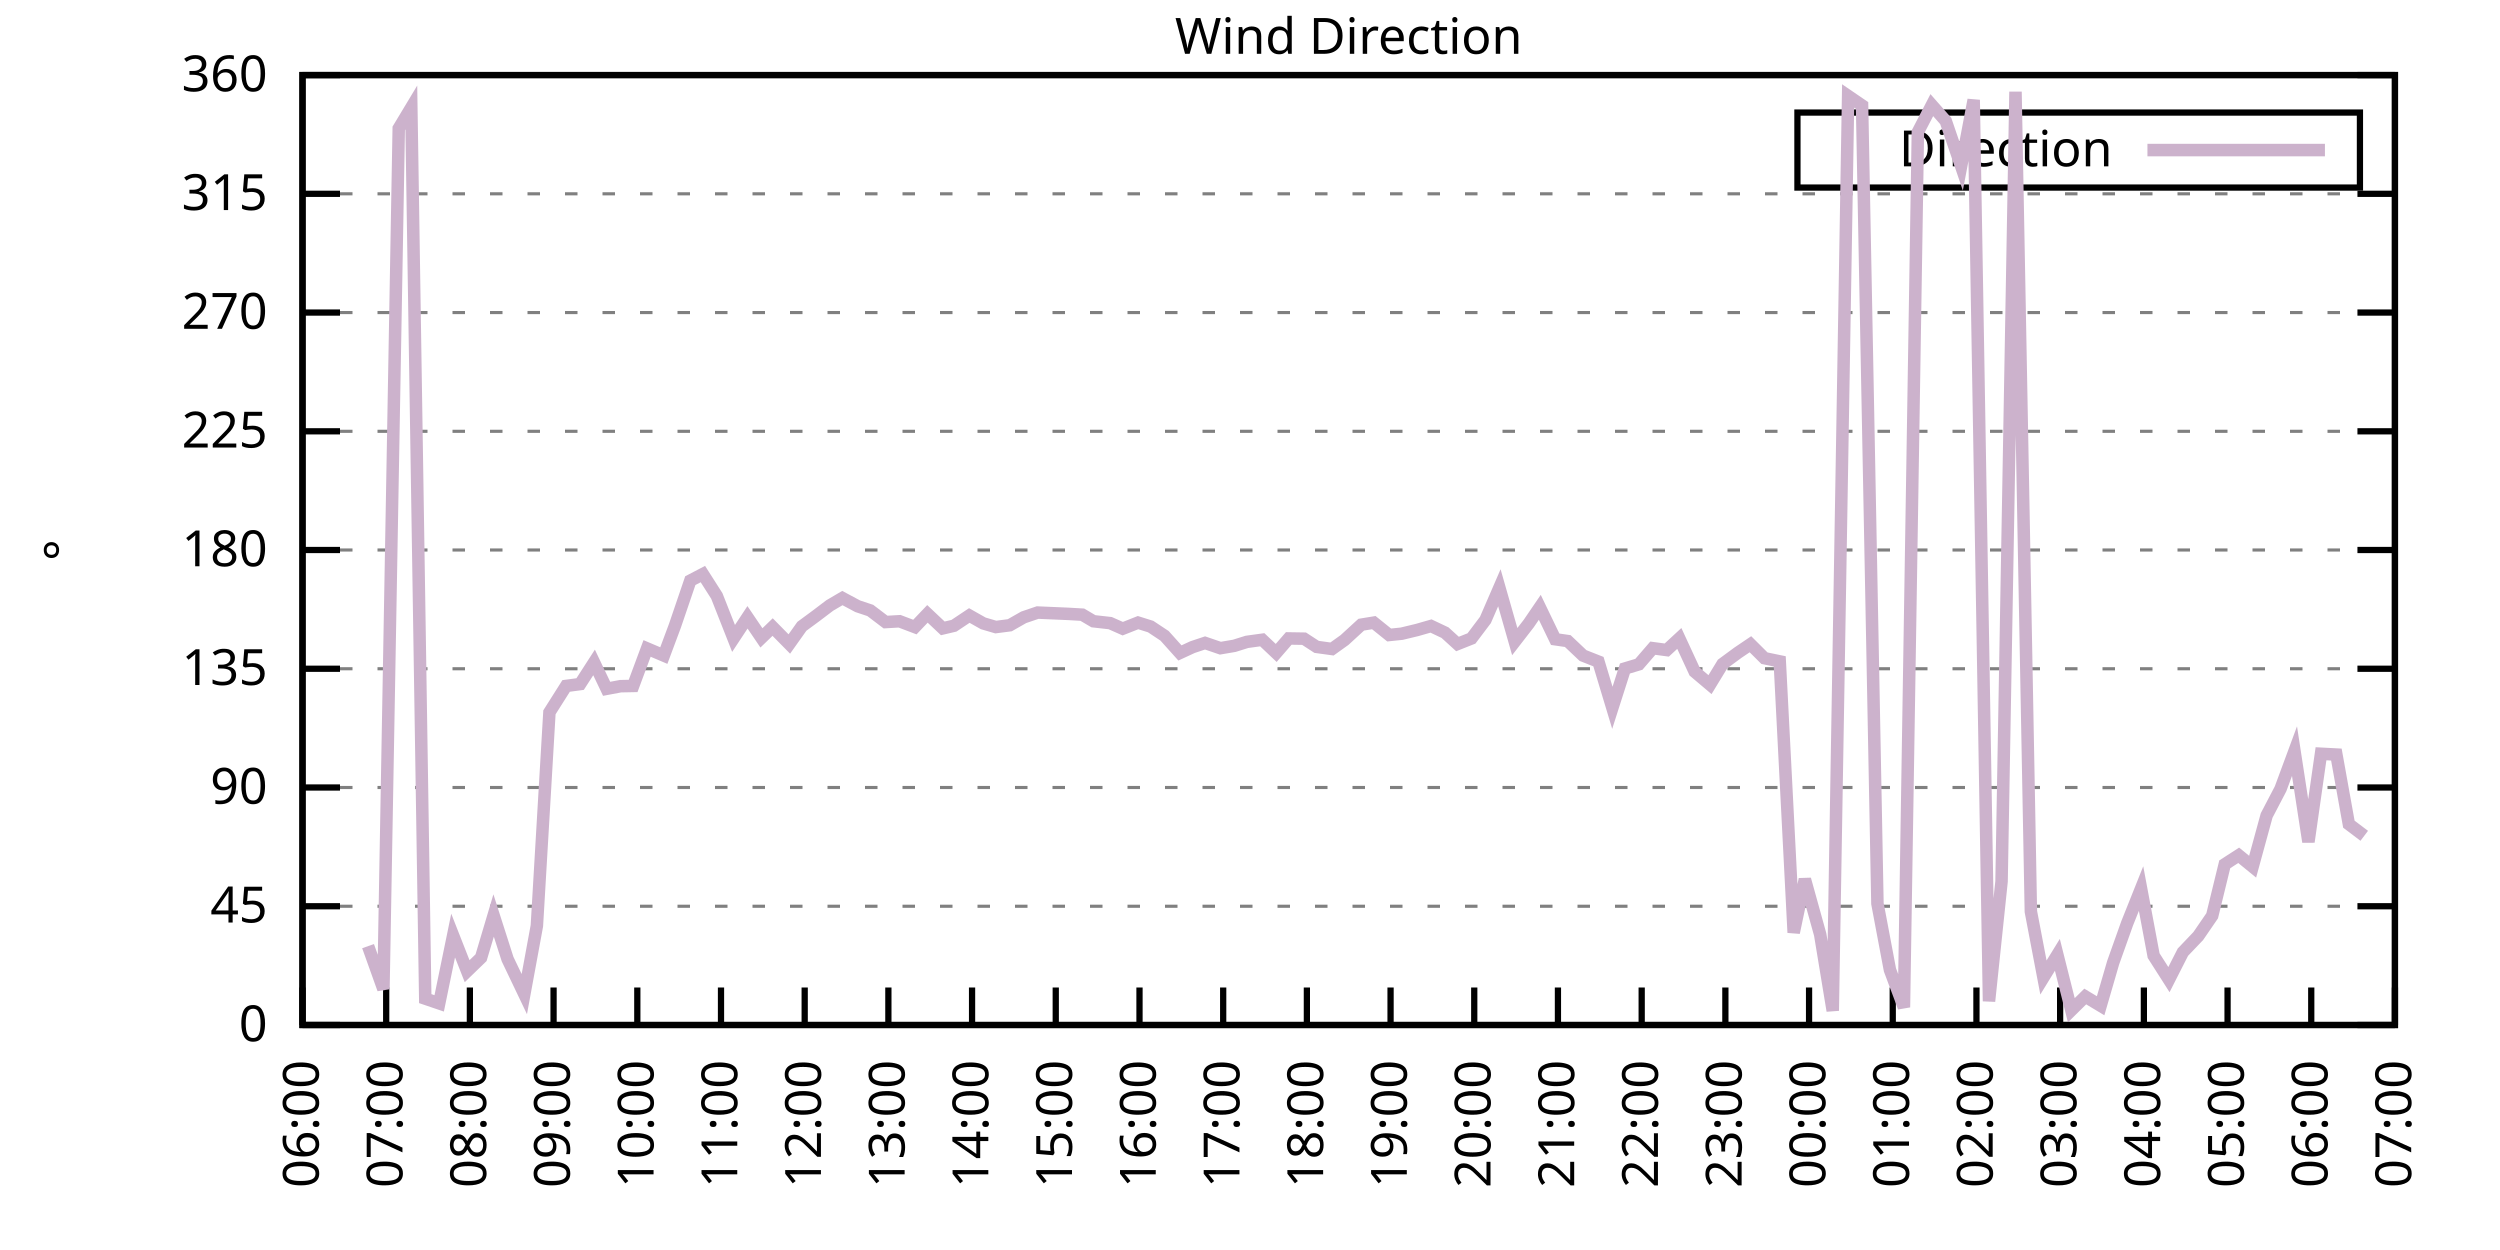
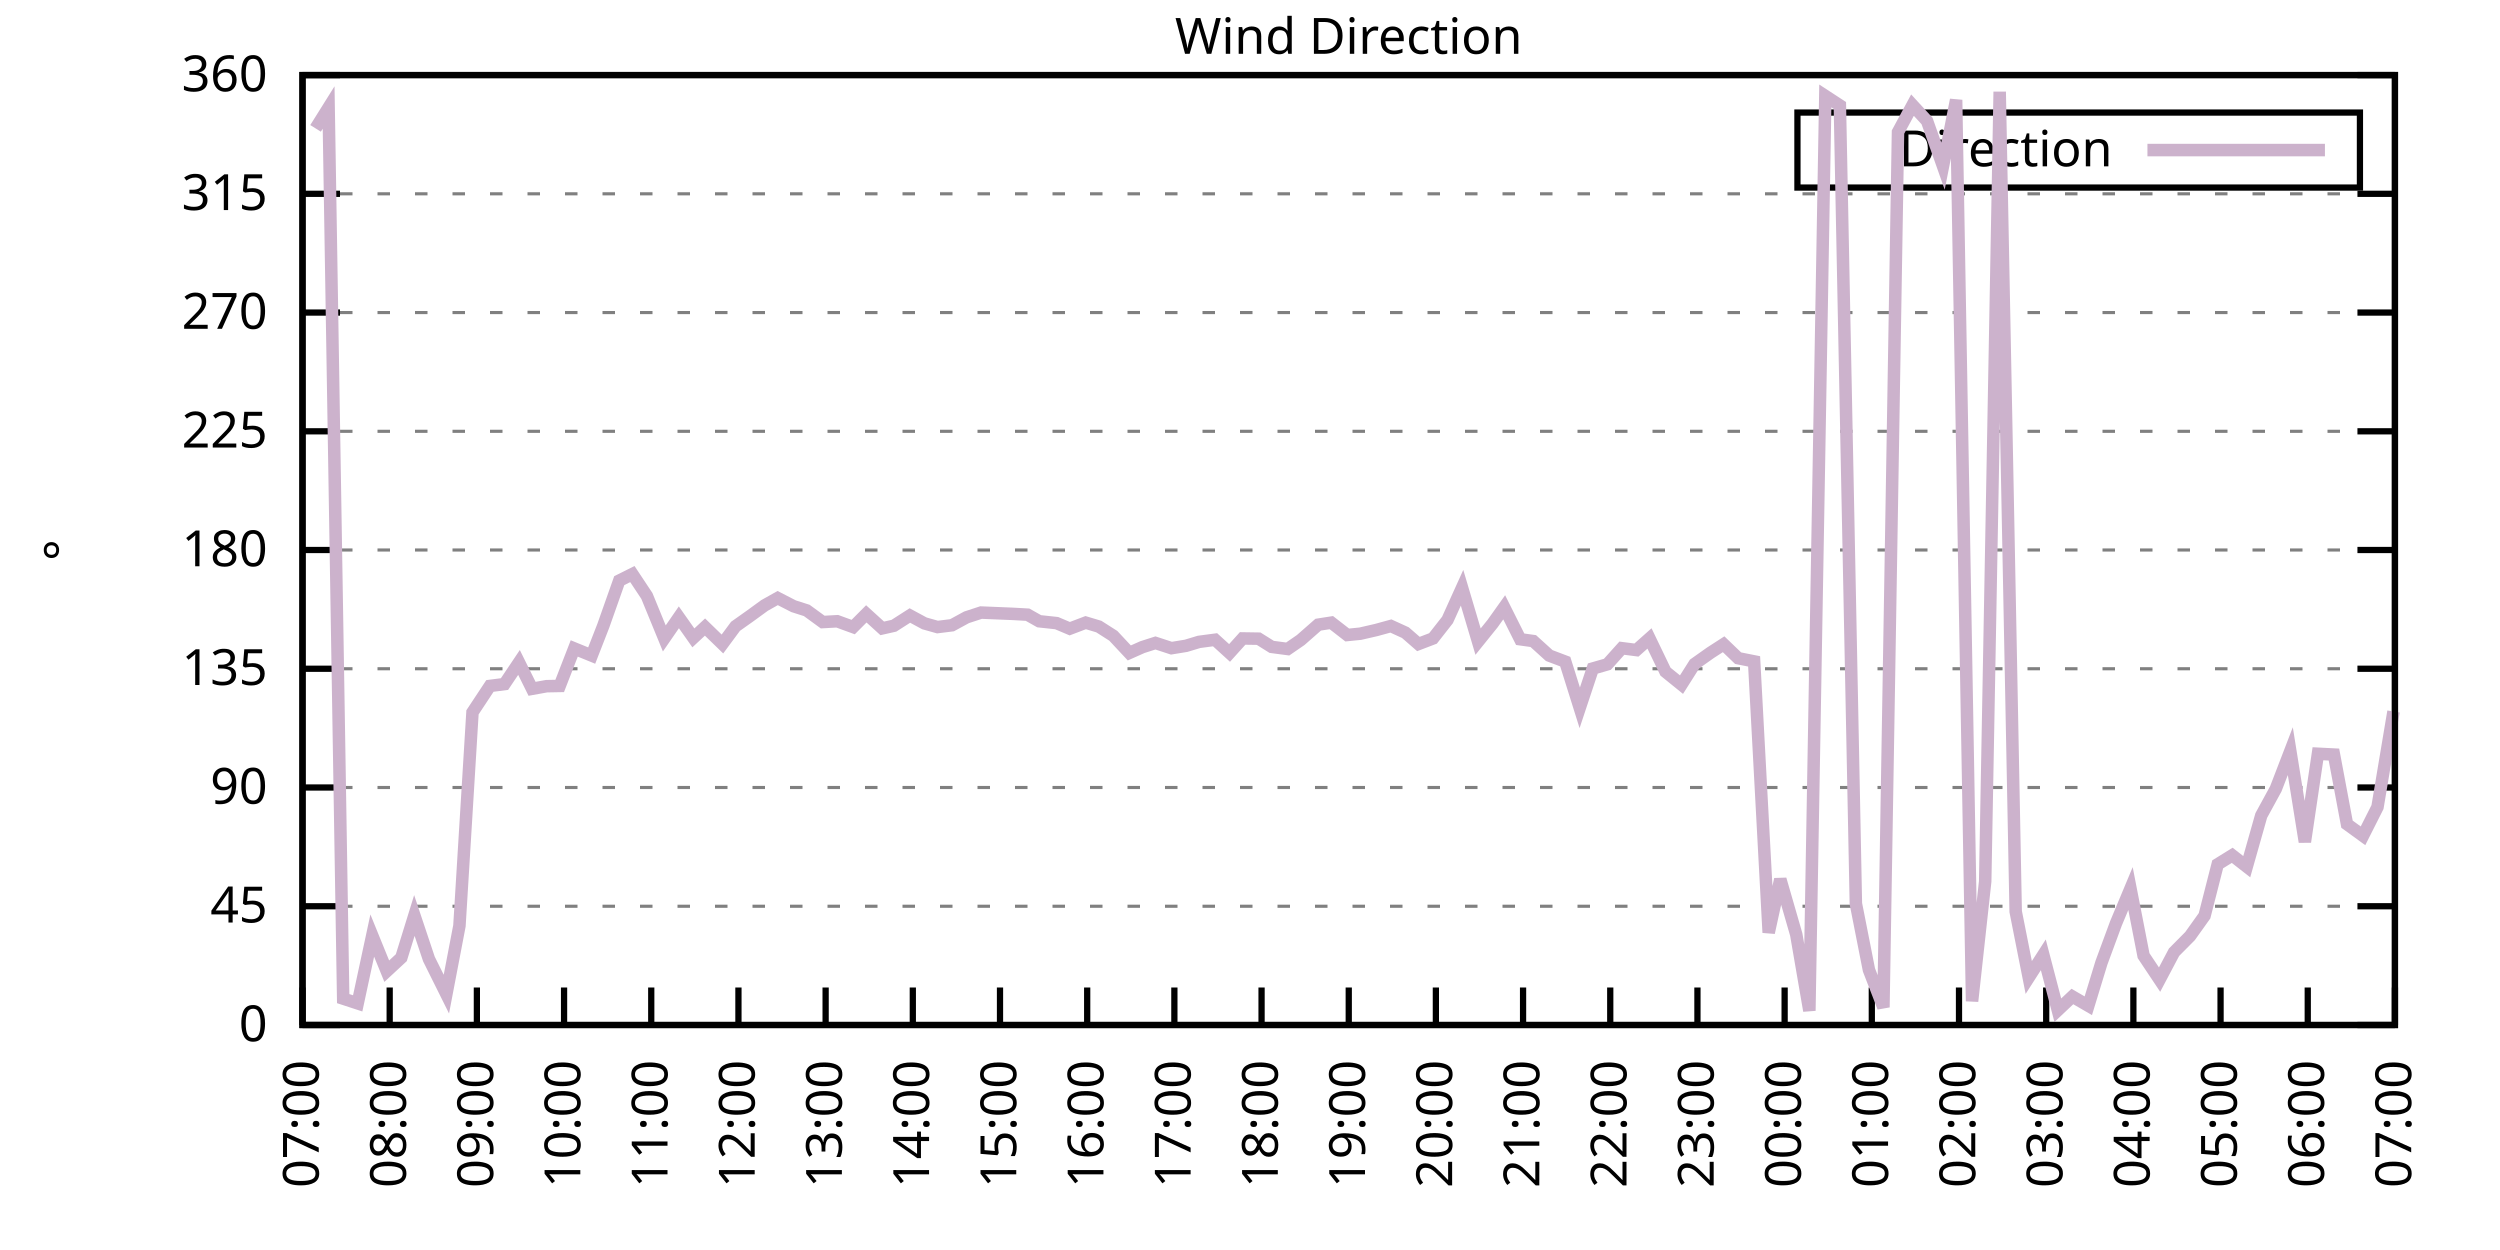
<svg xmlns="http://www.w3.org/2000/svg" xmlns:xlink="http://www.w3.org/1999/xlink" width="400" height="200" viewBox="0 0 400 200">
  <g id="gnuplot_canvas">
    <rect x="0" y="0" width="400" height="200" fill="none" />
    <defs>
      <circle id="gpDot" r="0.5" stroke-width="0.5" stroke="currentColor" />
      <path id="gpPt0" stroke-width="0.333" stroke="currentColor" d="M-1,0 h2 M0,-1 v2" />
      <path id="gpPt1" stroke-width="0.333" stroke="currentColor" d="M-1,-1 L1,1 M1,-1 L-1,1" />
      <path id="gpPt2" stroke-width="0.333" stroke="currentColor" d="M-1,0 L1,0 M0,-1 L0,1 M-1,-1 L1,1 M-1,1 L1,-1" />
      <rect id="gpPt3" stroke-width="0.333" stroke="currentColor" x="-1" y="-1" width="2" height="2" />
      <rect id="gpPt4" stroke-width="0.333" stroke="currentColor" fill="currentColor" x="-1" y="-1" width="2" height="2" />
      <circle id="gpPt5" stroke-width="0.333" stroke="currentColor" cx="0" cy="0" r="1" />
      <use xlink:href="#gpPt5" id="gpPt6" fill="currentColor" stroke="none" />
      <path id="gpPt7" stroke-width="0.333" stroke="currentColor" d="M0,-1.33 L-1.33,0.67 L1.33,0.67 z" />
      <use xlink:href="#gpPt7" id="gpPt8" fill="currentColor" stroke="none" />
      <use xlink:href="#gpPt7" id="gpPt9" stroke="currentColor" transform="rotate(180)" />
      <use xlink:href="#gpPt9" id="gpPt10" fill="currentColor" stroke="none" />
      <use xlink:href="#gpPt3" id="gpPt11" stroke="currentColor" transform="rotate(45)" />
      <use xlink:href="#gpPt11" id="gpPt12" fill="currentColor" stroke="none" />
      <path id="gpPt13" stroke-width="0.333" stroke="currentColor" d="M0,1.330 L1.265,0.411 L0.782,-1.067 L-0.782,-1.076 L-1.265,0.411 z" />
      <use xlink:href="#gpPt13" id="gpPt14" fill="currentColor" stroke="none" />
      <filter id="textbox" filterUnits="objectBoundingBox" x="0" y="0" height="1" width="1">
        <feFlood flood-color="white" flood-opacity="1" result="bgnd" />
        <feComposite in="SourceGraphic" in2="bgnd" operator="atop" />
      </filter>
      <filter id="greybox" filterUnits="objectBoundingBox" x="0" y="0" height="1" width="1">
        <feFlood flood-color="lightgrey" flood-opacity="1" result="grey" />
        <feComposite in="SourceGraphic" in2="grey" operator="atop" />
      </filter>
    </defs>
    <g fill="none" color="white" stroke="currentColor" stroke-width="1.00" stroke-linecap="butt" stroke-linejoin="miter">
</g>
    <g fill="none" color="black" stroke="currentColor" stroke-width="1.00" stroke-linecap="butt" stroke-linejoin="miter">
      <g stroke="none" shape-rendering="crispEdges">
        <polygon fill="rgb(255, 255, 255)" points="48.40,164.00 383.18,164.00 383.18,12.02 48.40,12.02 " />
      </g>
    </g>
    <g fill="none" color="black" stroke="currentColor" stroke-width="1.00" stroke-linecap="butt" stroke-linejoin="miter">
</g>
    <g fill="none" color="black" stroke="black" stroke-width="0.50" stroke-linecap="butt" stroke-linejoin="miter">
</g>
    <g fill="none" color="gray" stroke="currentColor" stroke-width="0.50" stroke-linecap="butt" stroke-linejoin="miter">
      <path stroke="gray" stroke-dasharray="2,4" class="gridline" d="M48.40,164.00 L383.19,164.00  " />
    </g>
    <g fill="none" color="gray" stroke="gray" stroke-width="1.00" stroke-linecap="butt" stroke-linejoin="miter">
</g>
    <g fill="none" color="black" stroke="currentColor" stroke-width="1.00" stroke-linecap="butt" stroke-linejoin="miter">
      <path stroke="black" d="M48.40,164.00 L54.40,164.00 M383.19,164.00 L377.19,164.00  " />
      <g transform="translate(42.80,166.60)" stroke="none" fill="black" font-family="Sans" font-size="8.00" text-anchor="end">
        <text>
          <tspan font-family="Sans"> 0</tspan>
        </text>
      </g>
    </g>
    <g fill="none" color="black" stroke="currentColor" stroke-width="1.00" stroke-linecap="butt" stroke-linejoin="miter">
</g>
    <g fill="none" color="black" stroke="black" stroke-width="0.50" stroke-linecap="butt" stroke-linejoin="miter">
</g>
    <g fill="none" color="gray" stroke="currentColor" stroke-width="0.50" stroke-linecap="butt" stroke-linejoin="miter">
      <path stroke="gray" stroke-dasharray="2,4" class="gridline" d="M48.40,145.00 L383.19,145.00  " />
    </g>
    <g fill="none" color="gray" stroke="gray" stroke-width="1.00" stroke-linecap="butt" stroke-linejoin="miter">
</g>
    <g fill="none" color="black" stroke="currentColor" stroke-width="1.00" stroke-linecap="butt" stroke-linejoin="miter">
      <path stroke="black" d="M48.40,145.00 L54.40,145.00 M383.19,145.00 L377.19,145.00  " />
      <g transform="translate(42.80,147.60)" stroke="none" fill="black" font-family="Sans" font-size="8.00" text-anchor="end">
        <text>
          <tspan font-family="Sans"> 45</tspan>
        </text>
      </g>
    </g>
    <g fill="none" color="black" stroke="currentColor" stroke-width="1.00" stroke-linecap="butt" stroke-linejoin="miter">
</g>
    <g fill="none" color="black" stroke="black" stroke-width="0.50" stroke-linecap="butt" stroke-linejoin="miter">
</g>
    <g fill="none" color="gray" stroke="currentColor" stroke-width="0.50" stroke-linecap="butt" stroke-linejoin="miter">
      <path stroke="gray" stroke-dasharray="2,4" class="gridline" d="M48.40,126.00 L383.19,126.00  " />
    </g>
    <g fill="none" color="gray" stroke="gray" stroke-width="1.00" stroke-linecap="butt" stroke-linejoin="miter">
</g>
    <g fill="none" color="black" stroke="currentColor" stroke-width="1.00" stroke-linecap="butt" stroke-linejoin="miter">
      <path stroke="black" d="M48.40,126.00 L54.40,126.00 M383.19,126.00 L377.19,126.00  " />
      <g transform="translate(42.80,128.60)" stroke="none" fill="black" font-family="Sans" font-size="8.00" text-anchor="end">
        <text>
          <tspan font-family="Sans"> 90</tspan>
        </text>
      </g>
    </g>
    <g fill="none" color="black" stroke="currentColor" stroke-width="1.00" stroke-linecap="butt" stroke-linejoin="miter">
</g>
    <g fill="none" color="black" stroke="black" stroke-width="0.50" stroke-linecap="butt" stroke-linejoin="miter">
</g>
    <g fill="none" color="gray" stroke="currentColor" stroke-width="0.50" stroke-linecap="butt" stroke-linejoin="miter">
      <path stroke="gray" stroke-dasharray="2,4" class="gridline" d="M48.40,107.00 L383.19,107.00  " />
    </g>
    <g fill="none" color="gray" stroke="gray" stroke-width="1.00" stroke-linecap="butt" stroke-linejoin="miter">
</g>
    <g fill="none" color="black" stroke="currentColor" stroke-width="1.00" stroke-linecap="butt" stroke-linejoin="miter">
      <path stroke="black" d="M48.40,107.00 L54.40,107.00 M383.19,107.00 L377.19,107.00  " />
      <g transform="translate(42.80,109.60)" stroke="none" fill="black" font-family="Sans" font-size="8.00" text-anchor="end">
        <text>
          <tspan font-family="Sans"> 135</tspan>
        </text>
      </g>
    </g>
    <g fill="none" color="black" stroke="currentColor" stroke-width="1.00" stroke-linecap="butt" stroke-linejoin="miter">
</g>
    <g fill="none" color="black" stroke="black" stroke-width="0.50" stroke-linecap="butt" stroke-linejoin="miter">
</g>
    <g fill="none" color="gray" stroke="currentColor" stroke-width="0.50" stroke-linecap="butt" stroke-linejoin="miter">
      <path stroke="gray" stroke-dasharray="2,4" class="gridline" d="M48.40,88.00 L383.19,88.00  " />
    </g>
    <g fill="none" color="gray" stroke="gray" stroke-width="1.00" stroke-linecap="butt" stroke-linejoin="miter">
</g>
    <g fill="none" color="black" stroke="currentColor" stroke-width="1.00" stroke-linecap="butt" stroke-linejoin="miter">
      <path stroke="black" d="M48.40,88.00 L54.40,88.00 M383.19,88.00 L377.19,88.00  " />
      <g transform="translate(42.80,90.60)" stroke="none" fill="black" font-family="Sans" font-size="8.00" text-anchor="end">
        <text>
          <tspan font-family="Sans"> 180</tspan>
        </text>
      </g>
    </g>
    <g fill="none" color="black" stroke="currentColor" stroke-width="1.00" stroke-linecap="butt" stroke-linejoin="miter">
</g>
    <g fill="none" color="black" stroke="black" stroke-width="0.50" stroke-linecap="butt" stroke-linejoin="miter">
</g>
    <g fill="none" color="gray" stroke="currentColor" stroke-width="0.50" stroke-linecap="butt" stroke-linejoin="miter">
      <path stroke="gray" stroke-dasharray="2,4" class="gridline" d="M48.40,69.01 L383.19,69.01  " />
    </g>
    <g fill="none" color="gray" stroke="gray" stroke-width="1.00" stroke-linecap="butt" stroke-linejoin="miter">
</g>
    <g fill="none" color="black" stroke="currentColor" stroke-width="1.00" stroke-linecap="butt" stroke-linejoin="miter">
      <path stroke="black" d="M48.40,69.01 L54.40,69.01 M383.19,69.01 L377.19,69.01  " />
      <g transform="translate(42.80,71.61)" stroke="none" fill="black" font-family="Sans" font-size="8.00" text-anchor="end">
        <text>
          <tspan font-family="Sans"> 225</tspan>
        </text>
      </g>
    </g>
    <g fill="none" color="black" stroke="currentColor" stroke-width="1.00" stroke-linecap="butt" stroke-linejoin="miter">
</g>
    <g fill="none" color="black" stroke="black" stroke-width="0.50" stroke-linecap="butt" stroke-linejoin="miter">
</g>
    <g fill="none" color="gray" stroke="currentColor" stroke-width="0.50" stroke-linecap="butt" stroke-linejoin="miter">
      <path stroke="gray" stroke-dasharray="2,4" class="gridline" d="M48.40,50.01 L383.19,50.01  " />
    </g>
    <g fill="none" color="gray" stroke="gray" stroke-width="1.00" stroke-linecap="butt" stroke-linejoin="miter">
</g>
    <g fill="none" color="black" stroke="currentColor" stroke-width="1.00" stroke-linecap="butt" stroke-linejoin="miter">
      <path stroke="black" d="M48.40,50.01 L54.40,50.01 M383.19,50.01 L377.19,50.01  " />
      <g transform="translate(42.80,52.61)" stroke="none" fill="black" font-family="Sans" font-size="8.00" text-anchor="end">
        <text>
          <tspan font-family="Sans"> 270</tspan>
        </text>
      </g>
    </g>
    <g fill="none" color="black" stroke="currentColor" stroke-width="1.00" stroke-linecap="butt" stroke-linejoin="miter">
</g>
    <g fill="none" color="black" stroke="black" stroke-width="0.50" stroke-linecap="butt" stroke-linejoin="miter">
</g>
    <g fill="none" color="gray" stroke="currentColor" stroke-width="0.50" stroke-linecap="butt" stroke-linejoin="miter">
      <path stroke="gray" stroke-dasharray="2,4" class="gridline" d="M48.40,31.01 L383.19,31.01  " />
    </g>
    <g fill="none" color="gray" stroke="gray" stroke-width="1.00" stroke-linecap="butt" stroke-linejoin="miter">
</g>
    <g fill="none" color="black" stroke="currentColor" stroke-width="1.00" stroke-linecap="butt" stroke-linejoin="miter">
      <path stroke="black" d="M48.40,31.01 L54.40,31.01 M383.19,31.01 L377.19,31.01  " />
      <g transform="translate(42.80,33.61)" stroke="none" fill="black" font-family="Sans" font-size="8.00" text-anchor="end">
        <text>
          <tspan font-family="Sans"> 315</tspan>
        </text>
      </g>
    </g>
    <g fill="none" color="black" stroke="currentColor" stroke-width="1.00" stroke-linecap="butt" stroke-linejoin="miter">
</g>
    <g fill="none" color="black" stroke="black" stroke-width="0.50" stroke-linecap="butt" stroke-linejoin="miter">
</g>
    <g fill="none" color="gray" stroke="currentColor" stroke-width="0.50" stroke-linecap="butt" stroke-linejoin="miter">
      <path stroke="gray" stroke-dasharray="2,4" class="gridline" d="M48.40,12.01 L383.19,12.01  " />
    </g>
    <g fill="none" color="gray" stroke="gray" stroke-width="1.00" stroke-linecap="butt" stroke-linejoin="miter">
</g>
    <g fill="none" color="black" stroke="currentColor" stroke-width="1.00" stroke-linecap="butt" stroke-linejoin="miter">
      <path stroke="black" d="M48.40,12.01 L54.40,12.01 M383.19,12.01 L377.19,12.01  " />
      <g transform="translate(42.80,14.61)" stroke="none" fill="black" font-family="Sans" font-size="8.00" text-anchor="end">
        <text>
          <tspan font-family="Sans"> 360</tspan>
        </text>
      </g>
    </g>
    <g fill="none" color="black" stroke="currentColor" stroke-width="1.00" stroke-linecap="butt" stroke-linejoin="miter">
      <path stroke="black" d="M48.40,164.00 L48.40,158.00  " />
      <g transform="translate(51.00,169.60) rotate(270.00)" stroke="none" fill="black" font-family="Sans" font-size="8.00" text-anchor="end">
        <text>
-           <tspan font-family="Sans">06:00</tspan>
-         </text>
-       </g>
-     </g>
-     <g fill="none" color="black" stroke="currentColor" stroke-width="1.00" stroke-linecap="butt" stroke-linejoin="miter">
-       <path stroke="black" d="M61.79,164.00 L61.79,158.00  " />
-       <g transform="translate(64.39,169.60) rotate(270.00)" stroke="none" fill="black" font-family="Sans" font-size="8.00" text-anchor="end">
-         <text>
          <tspan font-family="Sans">07:00</tspan>
        </text>
      </g>
    </g>
    <g fill="none" color="black" stroke="currentColor" stroke-width="1.00" stroke-linecap="butt" stroke-linejoin="miter">
-       <path stroke="black" d="M75.18,164.00 L75.18,158.00  " />
-       <g transform="translate(77.78,169.60) rotate(270.00)" stroke="none" fill="black" font-family="Sans" font-size="8.00" text-anchor="end">
+       <path stroke="black" d="M62.35,164.00 L62.35,158.00  " />
+       <g transform="translate(64.95,169.60) rotate(270.00)" stroke="none" fill="black" font-family="Sans" font-size="8.00" text-anchor="end">
        <text>
          <tspan font-family="Sans">08:00</tspan>
        </text>
      </g>
    </g>
    <g fill="none" color="black" stroke="currentColor" stroke-width="1.00" stroke-linecap="butt" stroke-linejoin="miter">
-       <path stroke="black" d="M88.57,164.00 L88.57,158.00  " />
-       <g transform="translate(91.17,169.60) rotate(270.00)" stroke="none" fill="black" font-family="Sans" font-size="8.00" text-anchor="end">
+       <path stroke="black" d="M76.30,164.00 L76.30,158.00  " />
+       <g transform="translate(78.90,169.60) rotate(270.00)" stroke="none" fill="black" font-family="Sans" font-size="8.00" text-anchor="end">
        <text>
          <tspan font-family="Sans">09:00</tspan>
        </text>
      </g>
    </g>
    <g fill="none" color="black" stroke="currentColor" stroke-width="1.00" stroke-linecap="butt" stroke-linejoin="miter">
-       <path stroke="black" d="M101.97,164.00 L101.97,158.00  " />
-       <g transform="translate(104.57,169.60) rotate(270.00)" stroke="none" fill="black" font-family="Sans" font-size="8.00" text-anchor="end">
+       <path stroke="black" d="M90.25,164.00 L90.25,158.00  " />
+       <g transform="translate(92.85,169.60) rotate(270.00)" stroke="none" fill="black" font-family="Sans" font-size="8.00" text-anchor="end">
        <text>
          <tspan font-family="Sans">10:00</tspan>
        </text>
      </g>
    </g>
    <g fill="none" color="black" stroke="currentColor" stroke-width="1.00" stroke-linecap="butt" stroke-linejoin="miter">
-       <path stroke="black" d="M115.36,164.00 L115.36,158.00  " />
-       <g transform="translate(117.96,169.60) rotate(270.00)" stroke="none" fill="black" font-family="Sans" font-size="8.00" text-anchor="end">
+       <path stroke="black" d="M104.20,164.00 L104.20,158.00  " />
+       <g transform="translate(106.80,169.60) rotate(270.00)" stroke="none" fill="black" font-family="Sans" font-size="8.00" text-anchor="end">
        <text>
          <tspan font-family="Sans">11:00</tspan>
        </text>
      </g>
    </g>
    <g fill="none" color="black" stroke="currentColor" stroke-width="1.00" stroke-linecap="butt" stroke-linejoin="miter">
-       <path stroke="black" d="M128.75,164.00 L128.75,158.00  " />
-       <g transform="translate(131.35,169.60) rotate(270.00)" stroke="none" fill="black" font-family="Sans" font-size="8.00" text-anchor="end">
+       <path stroke="black" d="M118.15,164.00 L118.15,158.00  " />
+       <g transform="translate(120.75,169.60) rotate(270.00)" stroke="none" fill="black" font-family="Sans" font-size="8.00" text-anchor="end">
        <text>
          <tspan font-family="Sans">12:00</tspan>
        </text>
      </g>
    </g>
    <g fill="none" color="black" stroke="currentColor" stroke-width="1.00" stroke-linecap="butt" stroke-linejoin="miter">
-       <path stroke="black" d="M142.14,164.00 L142.14,158.00  " />
-       <g transform="translate(144.74,169.60) rotate(270.00)" stroke="none" fill="black" font-family="Sans" font-size="8.00" text-anchor="end">
+       <path stroke="black" d="M132.10,164.00 L132.10,158.00  " />
+       <g transform="translate(134.70,169.60) rotate(270.00)" stroke="none" fill="black" font-family="Sans" font-size="8.00" text-anchor="end">
        <text>
          <tspan font-family="Sans">13:00</tspan>
        </text>
      </g>
    </g>
    <g fill="none" color="black" stroke="currentColor" stroke-width="1.00" stroke-linecap="butt" stroke-linejoin="miter">
-       <path stroke="black" d="M155.53,164.00 L155.53,158.00  " />
-       <g transform="translate(158.13,169.60) rotate(270.00)" stroke="none" fill="black" font-family="Sans" font-size="8.00" text-anchor="end">
+       <path stroke="black" d="M146.05,164.00 L146.05,158.00  " />
+       <g transform="translate(148.65,169.60) rotate(270.00)" stroke="none" fill="black" font-family="Sans" font-size="8.00" text-anchor="end">
        <text>
          <tspan font-family="Sans">14:00</tspan>
        </text>
      </g>
    </g>
    <g fill="none" color="black" stroke="currentColor" stroke-width="1.00" stroke-linecap="butt" stroke-linejoin="miter">
-       <path stroke="black" d="M168.92,164.00 L168.92,158.00  " />
-       <g transform="translate(171.52,169.60) rotate(270.00)" stroke="none" fill="black" font-family="Sans" font-size="8.00" text-anchor="end">
+       <path stroke="black" d="M160.00,164.00 L160.00,158.00  " />
+       <g transform="translate(162.60,169.60) rotate(270.00)" stroke="none" fill="black" font-family="Sans" font-size="8.00" text-anchor="end">
        <text>
          <tspan font-family="Sans">15:00</tspan>
        </text>
      </g>
    </g>
    <g fill="none" color="black" stroke="currentColor" stroke-width="1.00" stroke-linecap="butt" stroke-linejoin="miter">
-       <path stroke="black" d="M182.32,164.00 L182.32,158.00  " />
-       <g transform="translate(184.92,169.60) rotate(270.00)" stroke="none" fill="black" font-family="Sans" font-size="8.00" text-anchor="end">
+       <path stroke="black" d="M173.95,164.00 L173.95,158.00  " />
+       <g transform="translate(176.55,169.60) rotate(270.00)" stroke="none" fill="black" font-family="Sans" font-size="8.00" text-anchor="end">
        <text>
          <tspan font-family="Sans">16:00</tspan>
        </text>
      </g>
    </g>
    <g fill="none" color="black" stroke="currentColor" stroke-width="1.00" stroke-linecap="butt" stroke-linejoin="miter">
-       <path stroke="black" d="M195.71,164.00 L195.71,158.00  " />
-       <g transform="translate(198.31,169.60) rotate(270.00)" stroke="none" fill="black" font-family="Sans" font-size="8.00" text-anchor="end">
+       <path stroke="black" d="M187.90,164.00 L187.90,158.00  " />
+       <g transform="translate(190.50,169.60) rotate(270.00)" stroke="none" fill="black" font-family="Sans" font-size="8.00" text-anchor="end">
        <text>
          <tspan font-family="Sans">17:00</tspan>
        </text>
      </g>
    </g>
    <g fill="none" color="black" stroke="currentColor" stroke-width="1.00" stroke-linecap="butt" stroke-linejoin="miter">
-       <path stroke="black" d="M209.10,164.00 L209.10,158.00  " />
-       <g transform="translate(211.70,169.60) rotate(270.00)" stroke="none" fill="black" font-family="Sans" font-size="8.00" text-anchor="end">
+       <path stroke="black" d="M201.85,164.00 L201.85,158.00  " />
+       <g transform="translate(204.45,169.60) rotate(270.00)" stroke="none" fill="black" font-family="Sans" font-size="8.00" text-anchor="end">
        <text>
          <tspan font-family="Sans">18:00</tspan>
        </text>
      </g>
    </g>
    <g fill="none" color="black" stroke="currentColor" stroke-width="1.00" stroke-linecap="butt" stroke-linejoin="miter">
-       <path stroke="black" d="M222.49,164.00 L222.49,158.00  " />
-       <g transform="translate(225.09,169.60) rotate(270.00)" stroke="none" fill="black" font-family="Sans" font-size="8.00" text-anchor="end">
+       <path stroke="black" d="M215.80,164.00 L215.80,158.00  " />
+       <g transform="translate(218.40,169.60) rotate(270.00)" stroke="none" fill="black" font-family="Sans" font-size="8.00" text-anchor="end">
        <text>
          <tspan font-family="Sans">19:00</tspan>
        </text>
      </g>
    </g>
    <g fill="none" color="black" stroke="currentColor" stroke-width="1.00" stroke-linecap="butt" stroke-linejoin="miter">
-       <path stroke="black" d="M235.88,164.00 L235.88,158.00  " />
-       <g transform="translate(238.48,169.60) rotate(270.00)" stroke="none" fill="black" font-family="Sans" font-size="8.00" text-anchor="end">
+       <path stroke="black" d="M229.74,164.00 L229.74,158.00  " />
+       <g transform="translate(232.34,169.60) rotate(270.00)" stroke="none" fill="black" font-family="Sans" font-size="8.00" text-anchor="end">
        <text>
          <tspan font-family="Sans">20:00</tspan>
        </text>
      </g>
    </g>
    <g fill="none" color="black" stroke="currentColor" stroke-width="1.00" stroke-linecap="butt" stroke-linejoin="miter">
-       <path stroke="black" d="M249.27,164.00 L249.27,158.00  " />
-       <g transform="translate(251.87,169.60) rotate(270.00)" stroke="none" fill="black" font-family="Sans" font-size="8.00" text-anchor="end">
+       <path stroke="black" d="M243.69,164.00 L243.69,158.00  " />
+       <g transform="translate(246.29,169.60) rotate(270.00)" stroke="none" fill="black" font-family="Sans" font-size="8.00" text-anchor="end">
        <text>
          <tspan font-family="Sans">21:00</tspan>
        </text>
      </g>
    </g>
    <g fill="none" color="black" stroke="currentColor" stroke-width="1.00" stroke-linecap="butt" stroke-linejoin="miter">
-       <path stroke="black" d="M262.67,164.00 L262.67,158.00  " />
-       <g transform="translate(265.27,169.60) rotate(270.00)" stroke="none" fill="black" font-family="Sans" font-size="8.00" text-anchor="end">
+       <path stroke="black" d="M257.64,164.00 L257.64,158.00  " />
+       <g transform="translate(260.24,169.60) rotate(270.00)" stroke="none" fill="black" font-family="Sans" font-size="8.00" text-anchor="end">
        <text>
          <tspan font-family="Sans">22:00</tspan>
        </text>
      </g>
    </g>
    <g fill="none" color="black" stroke="currentColor" stroke-width="1.00" stroke-linecap="butt" stroke-linejoin="miter">
-       <path stroke="black" d="M276.06,164.00 L276.06,158.00  " />
-       <g transform="translate(278.66,169.60) rotate(270.00)" stroke="none" fill="black" font-family="Sans" font-size="8.00" text-anchor="end">
+       <path stroke="black" d="M271.59,164.00 L271.59,158.00  " />
+       <g transform="translate(274.19,169.60) rotate(270.00)" stroke="none" fill="black" font-family="Sans" font-size="8.00" text-anchor="end">
        <text>
          <tspan font-family="Sans">23:00</tspan>
        </text>
      </g>
    </g>
    <g fill="none" color="black" stroke="currentColor" stroke-width="1.00" stroke-linecap="butt" stroke-linejoin="miter">
-       <path stroke="black" d="M289.45,164.00 L289.45,158.00  " />
-       <g transform="translate(292.05,169.60) rotate(270.00)" stroke="none" fill="black" font-family="Sans" font-size="8.00" text-anchor="end">
+       <path stroke="black" d="M285.54,164.00 L285.54,158.00  " />
+       <g transform="translate(288.14,169.60) rotate(270.00)" stroke="none" fill="black" font-family="Sans" font-size="8.00" text-anchor="end">
        <text>
          <tspan font-family="Sans">00:00</tspan>
        </text>
      </g>
    </g>
    <g fill="none" color="black" stroke="currentColor" stroke-width="1.00" stroke-linecap="butt" stroke-linejoin="miter">
-       <path stroke="black" d="M302.84,164.00 L302.84,158.00  " />
-       <g transform="translate(305.44,169.60) rotate(270.00)" stroke="none" fill="black" font-family="Sans" font-size="8.00" text-anchor="end">
+       <path stroke="black" d="M299.49,164.00 L299.49,158.00  " />
+       <g transform="translate(302.09,169.60) rotate(270.00)" stroke="none" fill="black" font-family="Sans" font-size="8.00" text-anchor="end">
        <text>
          <tspan font-family="Sans">01:00</tspan>
        </text>
      </g>
    </g>
    <g fill="none" color="black" stroke="currentColor" stroke-width="1.00" stroke-linecap="butt" stroke-linejoin="miter">
-       <path stroke="black" d="M316.23,164.00 L316.23,158.00  " />
-       <g transform="translate(318.83,169.60) rotate(270.00)" stroke="none" fill="black" font-family="Sans" font-size="8.00" text-anchor="end">
+       <path stroke="black" d="M313.44,164.00 L313.44,158.00  " />
+       <g transform="translate(316.04,169.60) rotate(270.00)" stroke="none" fill="black" font-family="Sans" font-size="8.00" text-anchor="end">
        <text>
          <tspan font-family="Sans">02:00</tspan>
        </text>
      </g>
    </g>
    <g fill="none" color="black" stroke="currentColor" stroke-width="1.00" stroke-linecap="butt" stroke-linejoin="miter">
-       <path stroke="black" d="M329.62,164.00 L329.62,158.00  " />
-       <g transform="translate(332.22,169.60) rotate(270.00)" stroke="none" fill="black" font-family="Sans" font-size="8.00" text-anchor="end">
+       <path stroke="black" d="M327.39,164.00 L327.39,158.00  " />
+       <g transform="translate(329.99,169.60) rotate(270.00)" stroke="none" fill="black" font-family="Sans" font-size="8.00" text-anchor="end">
        <text>
          <tspan font-family="Sans">03:00</tspan>
        </text>
      </g>
    </g>
    <g fill="none" color="black" stroke="currentColor" stroke-width="1.00" stroke-linecap="butt" stroke-linejoin="miter">
-       <path stroke="black" d="M343.02,164.00 L343.02,158.00  " />
-       <g transform="translate(345.62,169.60) rotate(270.00)" stroke="none" fill="black" font-family="Sans" font-size="8.00" text-anchor="end">
+       <path stroke="black" d="M341.34,164.00 L341.34,158.00  " />
+       <g transform="translate(343.94,169.60) rotate(270.00)" stroke="none" fill="black" font-family="Sans" font-size="8.00" text-anchor="end">
        <text>
          <tspan font-family="Sans">04:00</tspan>
        </text>
      </g>
    </g>
    <g fill="none" color="black" stroke="currentColor" stroke-width="1.00" stroke-linecap="butt" stroke-linejoin="miter">
-       <path stroke="black" d="M356.41,164.00 L356.41,158.00  " />
-       <g transform="translate(359.01,169.60) rotate(270.00)" stroke="none" fill="black" font-family="Sans" font-size="8.00" text-anchor="end">
+       <path stroke="black" d="M355.29,164.00 L355.29,158.00  " />
+       <g transform="translate(357.89,169.60) rotate(270.00)" stroke="none" fill="black" font-family="Sans" font-size="8.00" text-anchor="end">
        <text>
          <tspan font-family="Sans">05:00</tspan>
        </text>
      </g>
    </g>
    <g fill="none" color="black" stroke="currentColor" stroke-width="1.00" stroke-linecap="butt" stroke-linejoin="miter">
-       <path stroke="black" d="M369.80,164.00 L369.80,158.00  " />
-       <g transform="translate(372.40,169.60) rotate(270.00)" stroke="none" fill="black" font-family="Sans" font-size="8.00" text-anchor="end">
+       <path stroke="black" d="M369.24,164.00 L369.24,158.00  " />
+       <g transform="translate(371.84,169.60) rotate(270.00)" stroke="none" fill="black" font-family="Sans" font-size="8.00" text-anchor="end">
        <text>
          <tspan font-family="Sans">06:00</tspan>
        </text>
      </g>
    </g>
    <g fill="none" color="black" stroke="currentColor" stroke-width="1.00" stroke-linecap="butt" stroke-linejoin="miter">
      <path stroke="black" d="M383.19,164.00 L383.19,158.00  " />
      <g transform="translate(385.79,169.60) rotate(270.00)" stroke="none" fill="black" font-family="Sans" font-size="8.00" text-anchor="end">
        <text>
          <tspan font-family="Sans">07:00</tspan>
        </text>
      </g>
    </g>
    <g fill="none" color="black" stroke="currentColor" stroke-width="1.00" stroke-linecap="butt" stroke-linejoin="miter">
</g>
    <g fill="none" color="black" stroke="currentColor" stroke-width="1.00" stroke-linecap="butt" stroke-linejoin="miter">
      <path stroke="black" d="M48.40,12.01 L48.40,164.00 L383.19,164.00 L383.19,12.01 L48.40,12.01 Z  " />
    </g>
    <g fill="none" color="black" stroke="currentColor" stroke-width="1.00" stroke-linecap="butt" stroke-linejoin="miter">
</g>
    <g fill="none" color="black" stroke="currentColor" stroke-width="1.00" stroke-linecap="butt" stroke-linejoin="miter">
      <path stroke="black" d="M287.59,30.01 L287.59,18.01 L377.59,18.01 L377.59,30.01 L287.59,30.01 Z  " />
    </g>
    <g id="Wind_direction_plot_1">
      <g fill="none" color="white" stroke="black" stroke-width="2.00" stroke-linecap="butt" stroke-linejoin="miter">
</g>
      <g fill="none" color="black" stroke="currentColor" stroke-width="2.00" stroke-linecap="butt" stroke-linejoin="miter">
        <g transform="translate(337.99,26.61)" stroke="none" fill="black" font-family="Sans" font-size="8.00" text-anchor="end">
          <text>
            <tspan font-family="Sans">Direction</tspan>
          </text>
        </g>
      </g>
      <g fill="none" color="black" stroke="currentColor" stroke-width="2.00" stroke-linecap="butt" stroke-linejoin="miter">
-         <path stroke="rgb(204, 178, 204)" d="M343.59,24.01 L371.99,24.01 M58.89,151.38 L61.35,158.26 L63.80,20.54 L65.81,17.20 L68.04,159.78 L70.27,160.54   L72.50,149.69 L74.74,155.39 L76.97,153.23 L78.98,146.48 L81.21,153.45 L83.89,159.06 L85.90,148.13 L87.91,113.97   L90.58,109.75 L92.82,109.45 L95.05,105.99 L97.06,110.21 L99.29,109.79 L101.30,109.75 L103.53,103.75 L106.21,104.89   L107.99,100.12 L110.45,92.90 L112.46,91.85 L114.69,95.35 L117.37,102.15 L119.60,98.77 L121.83,102.06 L123.62,100.33   L126.29,103.04 L128.30,100.21 L130.54,98.56 L132.77,96.87 L134.78,95.69 L137.23,97.00 L139.24,97.67 L141.69,99.53   L143.93,99.40 L146.38,100.33 L148.39,98.22 L150.85,100.54 L152.63,100.12 L155.09,98.48 L157.32,99.74 L159.33,100.33   L161.56,100.04 L163.79,98.77 L166.02,98.01 L170.93,98.22 L173.17,98.35 L174.95,99.40 L177.63,99.70 L179.64,100.59   L182.09,99.62 L184.10,100.25 L186.33,101.73 L188.79,104.47 L190.80,103.54 L192.81,102.87 L195.26,103.71 L197.49,103.33   L199.50,102.70 L201.96,102.36 L204.19,104.47 L206.20,102.15 L208.65,102.19 L210.66,103.50 L213.12,103.84 L215.13,102.40   L217.80,99.95 L219.81,99.62 L222.27,101.60 L224.28,101.39 L226.73,100.80 L228.96,100.16 L231.20,101.22 L233.20,103.04   L235.44,102.15 L237.67,99.19 L239.90,94.04 L242.36,102.66 L244.59,99.78 L246.37,97.17 L248.83,102.28 L250.84,102.57   L253.29,104.89 L255.75,105.86 L257.98,113.25 L259.99,106.96 L262.22,106.29 L264.45,103.71 L266.68,104.01 L268.69,102.15   L271.15,107.47 L273.60,109.54 L275.61,106.24 L278.07,104.43 L280.07,103.08 L282.31,105.31 L284.76,105.82 L286.99,149.22   L288.78,140.69 L291.23,149.52 L293.24,161.72 L295.70,15.35 L297.93,16.87 L300.39,144.58 L302.39,155.18 L304.63,161.17   L306.86,21.13 L309.09,16.82 L311.32,19.36 L313.78,26.58 L315.79,15.98 L318.24,160.20 L320.25,141.03 L322.48,14.67   L324.94,145.85 L326.95,156.40 L329.18,152.77 L331.41,161.64 L333.64,159.44 L336.10,160.92 L338.10,154.04 L340.34,147.75   L342.57,142.17 L344.58,152.90 L347.03,156.74 L349.26,152.35 L351.72,149.77 L353.95,146.52 L355.96,138.29 L358.19,136.85   L360.42,138.67 L362.66,130.48 L364.89,126.21 L367.12,120.18 L369.35,134.70 L371.36,120.60 L373.82,120.73 L375.82,131.87   L378.28,133.73  " />
+         <path stroke="rgb(204, 178, 204)" d="M343.59,24.01 L371.99,24.01 M50.49,20.54 L52.58,17.20 L54.91,159.78 L57.23,160.54 L59.56,149.69 L61.88,155.39   L64.21,153.23 L66.30,146.48 L68.63,153.45 L71.42,159.06 L73.51,148.13 L75.60,113.97 L78.39,109.75 L80.72,109.45   L83.04,105.99 L85.13,110.21 L87.46,109.79 L89.55,109.75 L91.88,103.75 L94.67,104.89 L96.53,100.12 L99.08,92.90   L101.18,91.85 L103.50,95.35 L106.29,102.15 L108.62,98.77 L110.94,102.06 L112.80,100.33 L115.59,103.04 L117.68,100.21   L120.01,98.56 L122.33,96.87 L124.43,95.69 L126.98,97.00 L129.08,97.67 L131.63,99.53 L133.96,99.40 L136.51,100.33   L138.61,98.22 L141.16,100.54 L143.02,100.12 L145.58,98.48 L147.91,99.74 L150.00,100.33 L152.32,100.04 L154.65,98.77   L156.97,98.01 L162.09,98.22 L164.41,98.35 L166.27,99.40 L169.06,99.70 L171.16,100.59 L173.71,99.62 L175.81,100.25   L178.13,101.73 L180.69,104.47 L182.78,103.54 L184.87,102.87 L187.43,103.71 L189.76,103.33 L191.85,102.70 L194.41,102.36   L196.73,104.47 L198.82,102.15 L201.38,102.19 L203.47,103.50 L206.03,103.84 L208.12,102.40 L210.91,99.95 L213.01,99.62   L215.56,101.60 L217.65,101.39 L220.21,100.80 L222.54,100.16 L224.86,101.22 L226.95,103.04 L229.28,102.15 L231.60,99.19   L233.93,94.04 L236.49,102.66 L238.81,99.78 L240.67,97.17 L243.23,102.28 L245.32,102.57 L247.88,104.89 L250.44,105.86   L252.76,113.25 L254.85,106.96 L257.18,106.29 L259.50,103.71 L261.83,104.01 L263.92,102.15 L266.48,107.47 L269.04,109.54   L271.13,106.24 L273.69,104.43 L275.78,103.08 L278.10,105.31 L280.66,105.82 L282.99,149.22 L284.85,140.69 L287.40,149.52   L289.50,161.72 L292.05,15.35 L294.38,16.87 L296.94,144.58 L299.03,155.18 L301.35,161.17 L303.68,21.13 L306.00,16.82   L308.33,19.36 L310.88,26.58 L312.98,15.98 L315.53,160.20 L317.63,141.03 L319.95,14.67 L322.51,145.85 L324.60,156.40   L326.93,152.77 L329.25,161.64 L331.58,159.44 L334.13,160.92 L336.23,154.04 L338.55,147.75 L340.88,142.17 L342.97,152.90   L345.53,156.74 L347.85,152.35 L350.41,149.77 L352.73,146.52 L354.83,138.29 L357.15,136.85 L359.48,138.67 L361.80,130.48   L364.13,126.21 L366.45,120.18 L368.78,134.70 L370.87,120.60 L373.43,120.73 L375.52,131.87 L378.08,133.73 L380.40,129.13   L382.96,113.84  " />
      </g>
    </g>
    <g fill="none" color="black" stroke="currentColor" stroke-width="2.00" stroke-linecap="butt" stroke-linejoin="miter">
</g>
    <g fill="none" color="black" stroke="black" stroke-width="1.00" stroke-linecap="butt" stroke-linejoin="miter">
</g>
    <g fill="none" color="black" stroke="currentColor" stroke-width="1.00" stroke-linecap="butt" stroke-linejoin="miter">
      <path stroke="black" d="M48.40,12.01 L48.40,164.00 L383.19,164.00 L383.19,12.01 L48.40,12.01 Z  " />
      <g transform="translate(12.80,88.01) rotate(270.00)" stroke="none" fill="black" font-family="Sans" font-size="8.00" text-anchor="middle">
        <text>
          <tspan font-family="Sans">°</tspan>
        </text>
      </g>
    </g>
    <g fill="none" color="black" stroke="currentColor" stroke-width="1.00" stroke-linecap="butt" stroke-linejoin="miter">
</g>
    <g fill="none" color="black" stroke="currentColor" stroke-width="1.00" stroke-linecap="butt" stroke-linejoin="miter">
      <g transform="translate(215.79,8.61)" stroke="none" fill="black" font-family="Sans" font-size="8.00" text-anchor="middle">
        <text>
          <tspan font-family="Sans">Wind Direction</tspan>
        </text>
      </g>
    </g>
    <g fill="none" color="black" stroke="currentColor" stroke-width="1.00" stroke-linecap="butt" stroke-linejoin="miter">
</g>
  </g>
</svg>
